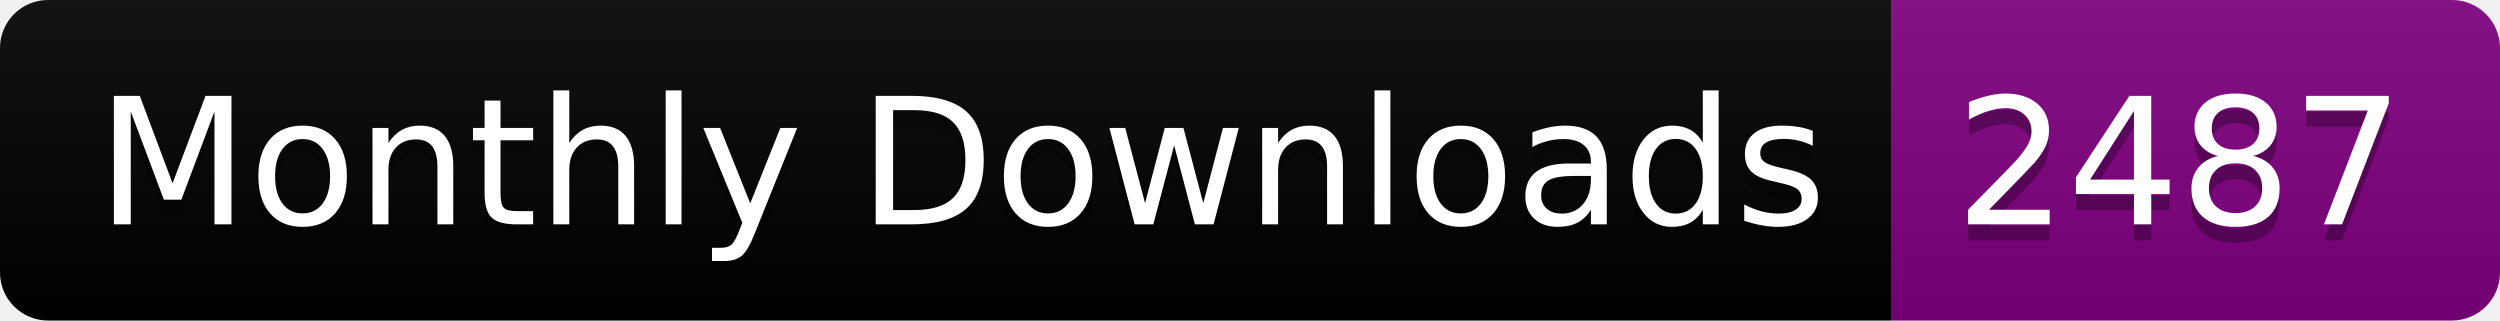
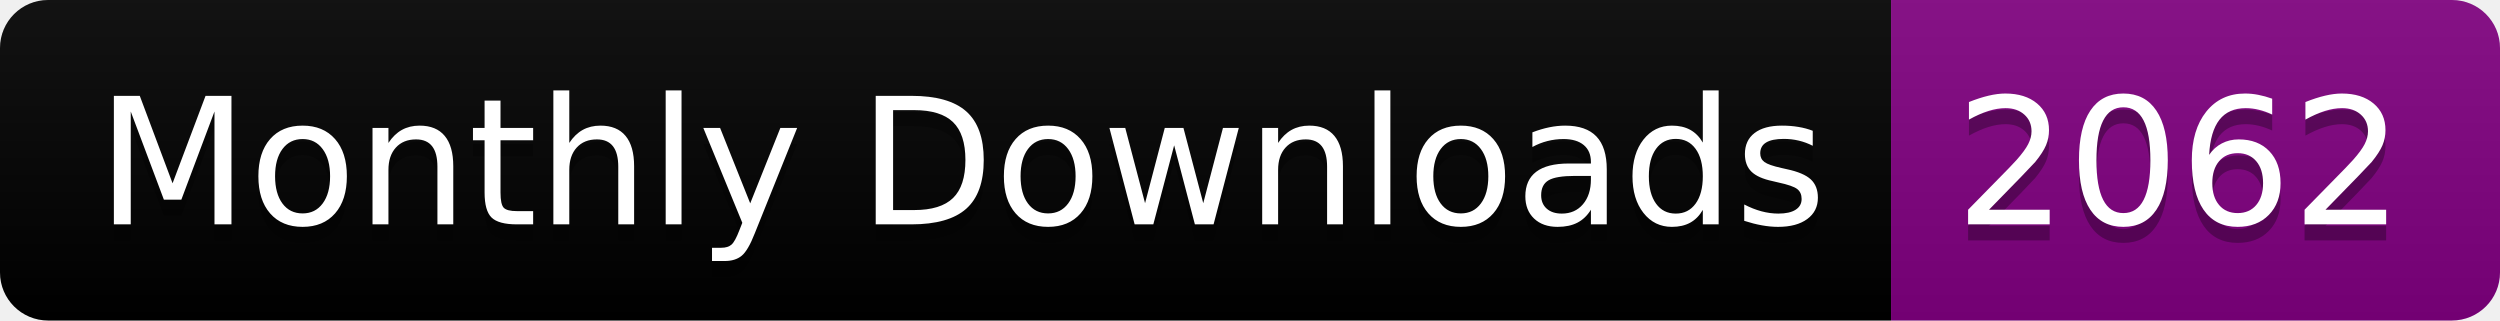
<svg xmlns="http://www.w3.org/2000/svg" width="156.0" height="20">
  <linearGradient id="smooth" x2="0" y2="100%">
    <stop offset="0" stop-color="#bbb" stop-opacity=".1" />
    <stop offset="1" stop-opacity=".1" />
  </linearGradient>
  <clipPath id="round">
    <rect width="156.0" height="20" rx="3" fill="#fff" />
  </clipPath>
  <g clip-path="url(#round)">
    <rect width="118.0" height="20" fill="black" />
    <rect x="118.0" width="38.0" height="20" fill="purple" />
    <rect width="156.0" height="20" fill="url(#smooth)" />
  </g>
  <g fill="#fff" text-anchor="middle" font-family="DejaVu Sans,Verdana,Geneva,sans-serif" font-size="110">
    <text x="600.0" y="150" fill="#010101" fill-opacity=".3" transform="scale(0.1)" textLength="1080.0" lengthAdjust="spacing">Monthly Downloads</text>
    <text x="600.0" y="140" transform="scale(0.1)" textLength="1080.0" lengthAdjust="spacing">Monthly Downloads</text>
-     <text x="1360.0" y="150" fill="#010101" fill-opacity=".3" transform="scale(0.1)" textLength="280.0" lengthAdjust="spacing">2487</text>
-     <text x="1360.0" y="140" transform="scale(0.1)" textLength="280.0" lengthAdjust="spacing">2487</text>
+     <text x="1360.0" y="150" fill="#010101" fill-opacity=".3" transform="scale(0.1)" textLength="280.0" lengthAdjust="spacing">2062</text>
+     <text x="1360.0" y="140" transform="scale(0.1)" textLength="280.0" lengthAdjust="spacing">2062</text>
  </g>
</svg>
